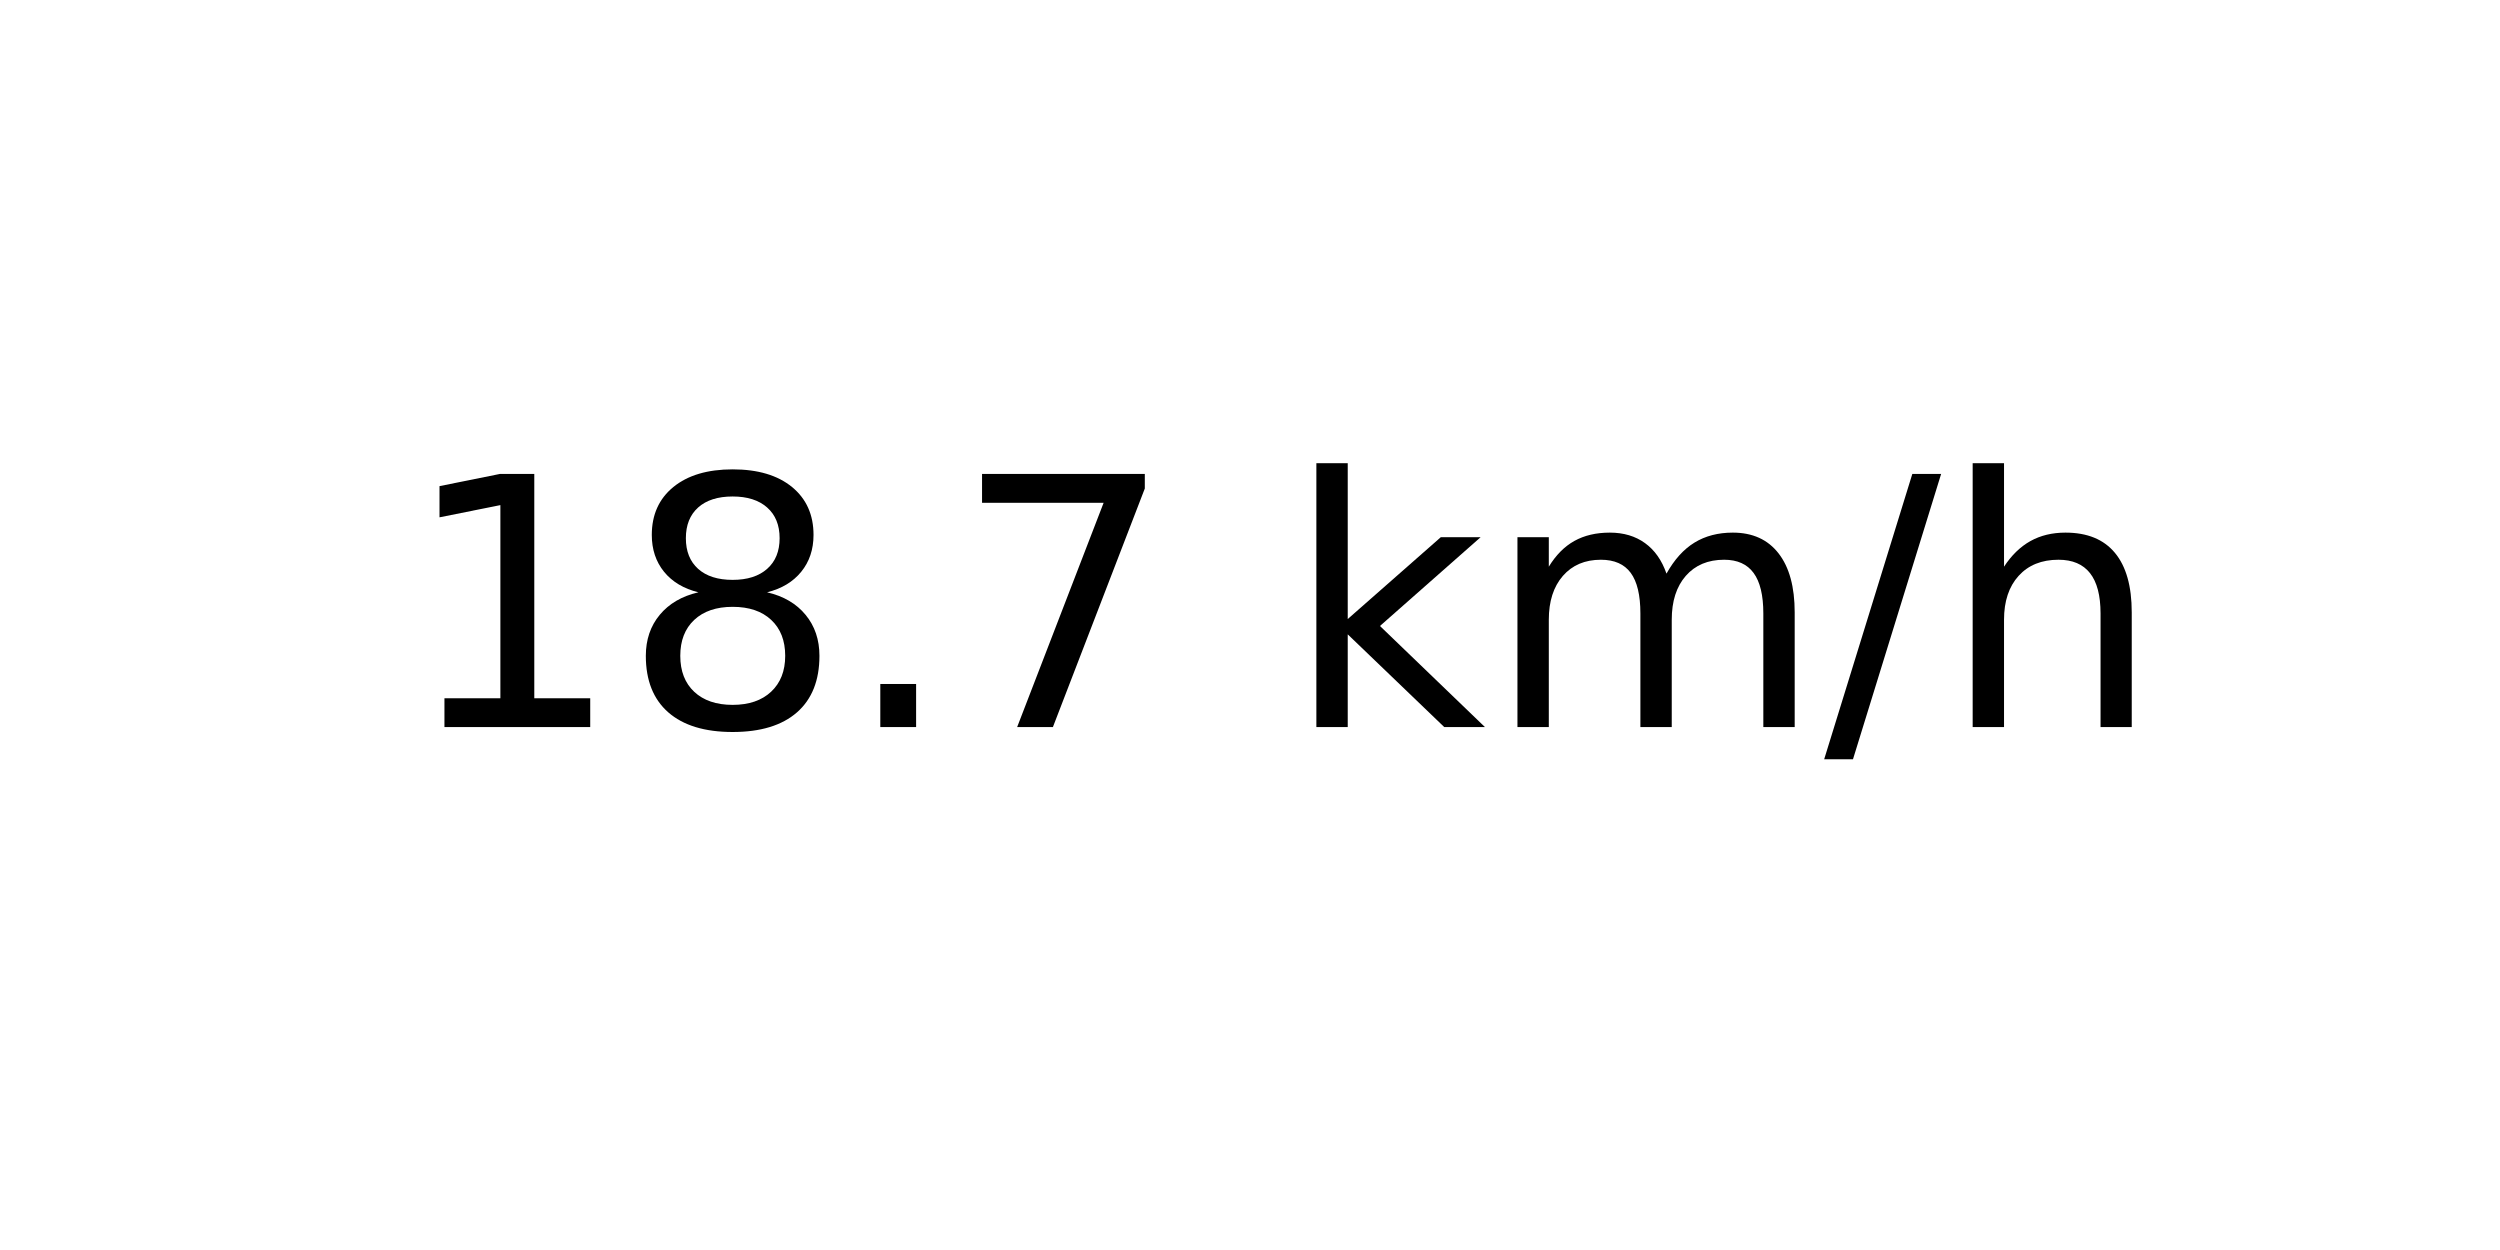
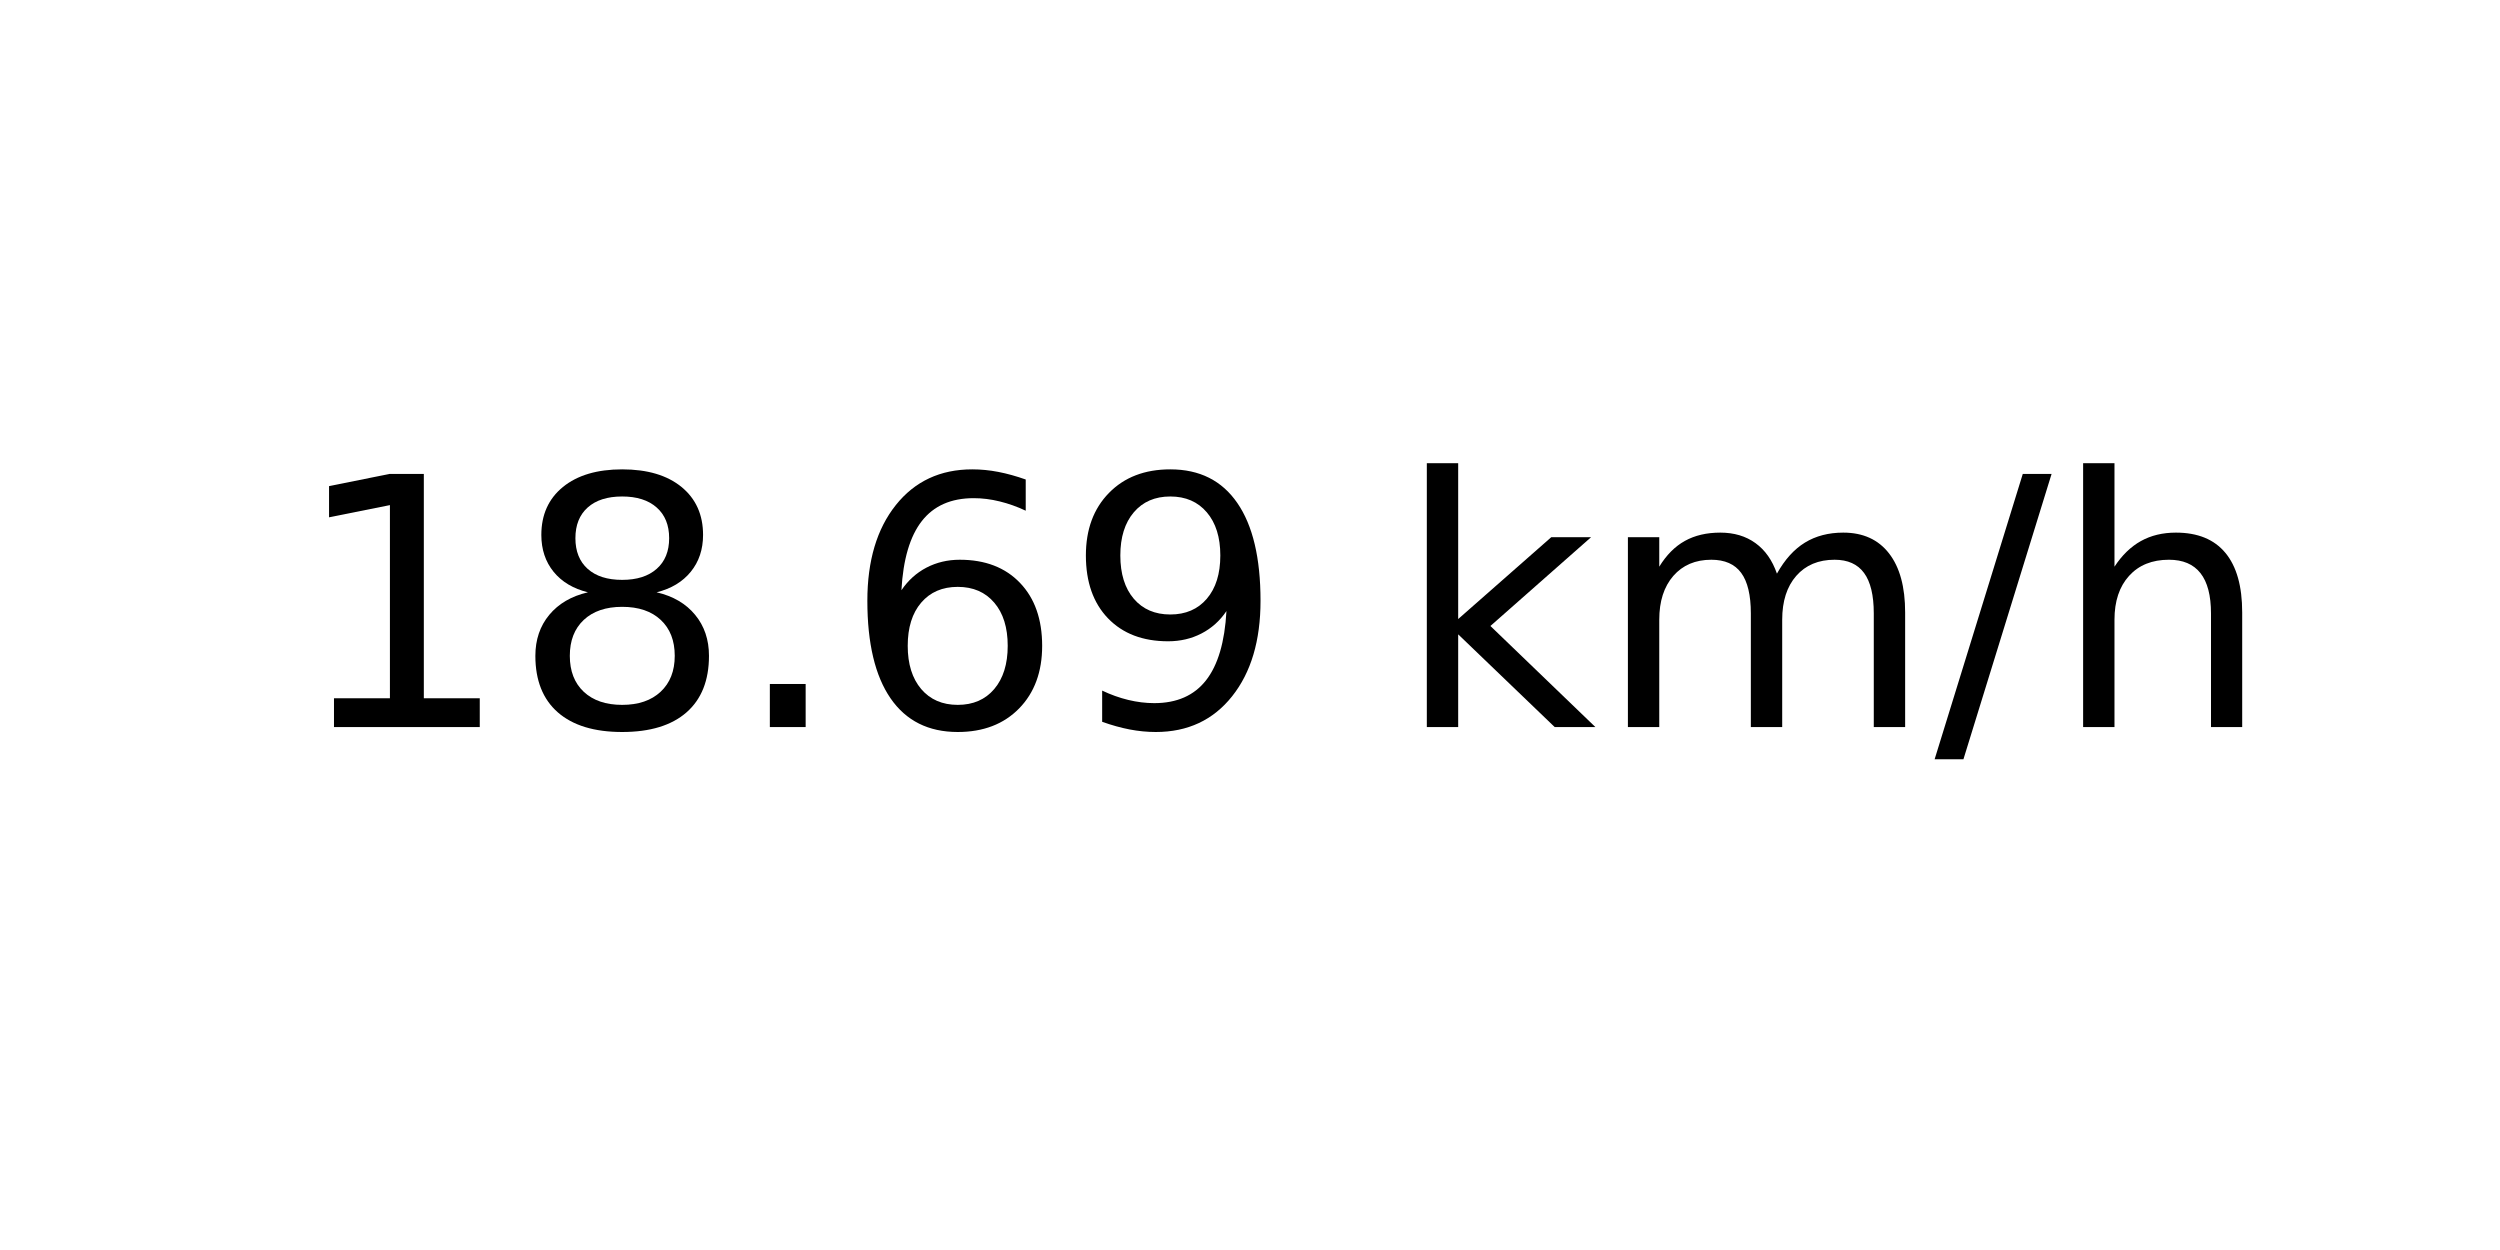
<svg xmlns="http://www.w3.org/2000/svg" xmlns:xlink="http://www.w3.org/1999/xlink" width="72pt" height="36pt" viewBox="0 0 72 36" version="1.1">
  <defs>
    <style type="text/css">*{stroke-linejoin: round; stroke-linecap: butt}</style>
  </defs>
  <g id="figure_1">
    <g id="axes_1">
      <g id="text_1">
-         <g transform="translate(11.55937 20.93937) scale(0.1 -0.1)">
+         <g transform="translate(8.378125 20.93937) scale(0.1 -0.1)">
          <defs>
            <path id="DejaVuSans-31" d="M 794 531  L 1825 531  L 1825 4091  L 703 3866  L 703 4441  L 1819 4666  L 2450 4666  L 2450 531  L 3481 531  L 3481 0  L 794 0  L 794 531  z " transform="scale(0.015625)" />
            <path id="DejaVuSans-38" d="M 2034 2216  Q 1584 2216 1326 1975  Q 1069 1734 1069 1313  Q 1069 891 1326 650  Q 1584 409 2034 409  Q 2484 409 2743 651  Q 3003 894 3003 1313  Q 3003 1734 2745 1975  Q 2488 2216 2034 2216  z M 1403 2484  Q 997 2584 770 2862  Q 544 3141 544 3541  Q 544 4100 942 4425  Q 1341 4750 2034 4750  Q 2731 4750 3128 4425  Q 3525 4100 3525 3541  Q 3525 3141 3298 2862  Q 3072 2584 2669 2484  Q 3125 2378 3379 2068  Q 3634 1759 3634 1313  Q 3634 634 3220 271  Q 2806 -91 2034 -91  Q 1263 -91 848 271  Q 434 634 434 1313  Q 434 1759 690 2068  Q 947 2378 1403 2484  z M 1172 3481  Q 1172 3119 1398 2916  Q 1625 2713 2034 2713  Q 2441 2713 2670 2916  Q 2900 3119 2900 3481  Q 2900 3844 2670 4047  Q 2441 4250 2034 4250  Q 1625 4250 1398 4047  Q 1172 3844 1172 3481  z " transform="scale(0.015625)" />
            <path id="DejaVuSans-2e" d="M 684 794  L 1344 794  L 1344 0  L 684 0  L 684 794  z " transform="scale(0.015625)" />
-             <path id="DejaVuSans-37" d="M 525 4666  L 3525 4666  L 3525 4397  L 1831 0  L 1172 0  L 2766 4134  L 525 4134  L 525 4666  z " transform="scale(0.015625)" />
+             <path id="DejaVuSans-36" d="M 2113 2584  Q 1688 2584 1439 2293  Q 1191 2003 1191 1497  Q 1191 994 1439 701  Q 1688 409 2113 409  Q 2538 409 2786 701  Q 3034 994 3034 1497  Q 3034 2003 2786 2293  Q 2538 2584 2113 2584  z M 3366 4563  L 3366 3988  Q 3128 4100 2886 4159  Q 2644 4219 2406 4219  Q 1781 4219 1451 3797  Q 1122 3375 1075 2522  Q 1259 2794 1537 2939  Q 1816 3084 2150 3084  Q 2853 3084 3261 2657  Q 3669 2231 3669 1497  Q 3669 778 3244 343  Q 2819 -91 2113 -91  Q 1303 -91 875 529  Q 447 1150 447 2328  Q 447 3434 972 4092  Q 1497 4750 2381 4750  Q 2619 4750 2861 4703  Q 3103 4656 3366 4563  z " transform="scale(0.015625)" />
+             <path id="DejaVuSans-39" d="M 703 97  L 703 672  Q 941 559 1184 500  Q 1428 441 1663 441  Q 2288 441 2617 861  Q 2947 1281 2994 2138  Q 2813 1869 2534 1725  Q 2256 1581 1919 1581  Q 1219 1581 811 2004  Q 403 2428 403 3163  Q 403 3881 828 4315  Q 1253 4750 1959 4750  Q 2769 4750 3195 4129  Q 3622 3509 3622 2328  Q 3622 1225 3098 567  Q 2575 -91 1691 -91  Q 1453 -91 1209 -44  Q 966 3 703 97  z M 1959 2075  Q 2384 2075 2632 2365  Q 2881 2656 2881 3163  Q 2881 3666 2632 3958  Q 2384 4250 1959 4250  Q 1534 4250 1286 3958  Q 1038 3666 1038 3163  Q 1038 2656 1286 2365  Q 1534 2075 1959 2075  z " transform="scale(0.015625)" />
            <path id="DejaVuSans-20" transform="scale(0.015625)" />
            <path id="DejaVuSans-6b" d="M 581 4863  L 1159 4863  L 1159 1991  L 2875 3500  L 3609 3500  L 1753 1863  L 3688 0  L 2938 0  L 1159 1709  L 1159 0  L 581 0  L 581 4863  z " transform="scale(0.015625)" />
            <path id="DejaVuSans-6d" d="M 3328 2828  Q 3544 3216 3844 3400  Q 4144 3584 4550 3584  Q 5097 3584 5394 3201  Q 5691 2819 5691 2113  L 5691 0  L 5113 0  L 5113 2094  Q 5113 2597 4934 2840  Q 4756 3084 4391 3084  Q 3944 3084 3684 2787  Q 3425 2491 3425 1978  L 3425 0  L 2847 0  L 2847 2094  Q 2847 2600 2669 2842  Q 2491 3084 2119 3084  Q 1678 3084 1418 2786  Q 1159 2488 1159 1978  L 1159 0  L 581 0  L 581 3500  L 1159 3500  L 1159 2956  Q 1356 3278 1631 3431  Q 1906 3584 2284 3584  Q 2666 3584 2933 3390  Q 3200 3197 3328 2828  z " transform="scale(0.015625)" />
            <path id="DejaVuSans-2f" d="M 1625 4666  L 2156 4666  L 531 -594  L 0 -594  L 1625 4666  z " transform="scale(0.015625)" />
            <path id="DejaVuSans-68" d="M 3513 2113  L 3513 0  L 2938 0  L 2938 2094  Q 2938 2591 2744 2837  Q 2550 3084 2163 3084  Q 1697 3084 1428 2787  Q 1159 2491 1159 1978  L 1159 0  L 581 0  L 581 4863  L 1159 4863  L 1159 2956  Q 1366 3272 1645 3428  Q 1925 3584 2291 3584  Q 2894 3584 3203 3211  Q 3513 2838 3513 2113  z " transform="scale(0.015625)" />
          </defs>
          <use xlink:href="#DejaVuSans-31" />
          <use xlink:href="#DejaVuSans-38" x="63.623" />
          <use xlink:href="#DejaVuSans-2e" x="127.246" />
-           <use xlink:href="#DejaVuSans-37" x="159.033" />
-           <use xlink:href="#DejaVuSans-20" x="222.656" />
-           <use xlink:href="#DejaVuSans-6b" x="254.443" />
-           <use xlink:href="#DejaVuSans-6d" x="312.354" />
-           <use xlink:href="#DejaVuSans-2f" x="409.766" />
-           <use xlink:href="#DejaVuSans-68" x="443.457" />
+           <use xlink:href="#DejaVuSans-36" x="159.033" />
+           <use xlink:href="#DejaVuSans-39" x="222.656" />
+           <use xlink:href="#DejaVuSans-20" x="286.279" />
+           <use xlink:href="#DejaVuSans-6b" x="318.066" />
+           <use xlink:href="#DejaVuSans-6d" x="375.977" />
+           <use xlink:href="#DejaVuSans-2f" x="473.389" />
+           <use xlink:href="#DejaVuSans-68" x="507.08" />
        </g>
      </g>
    </g>
  </g>
</svg>
